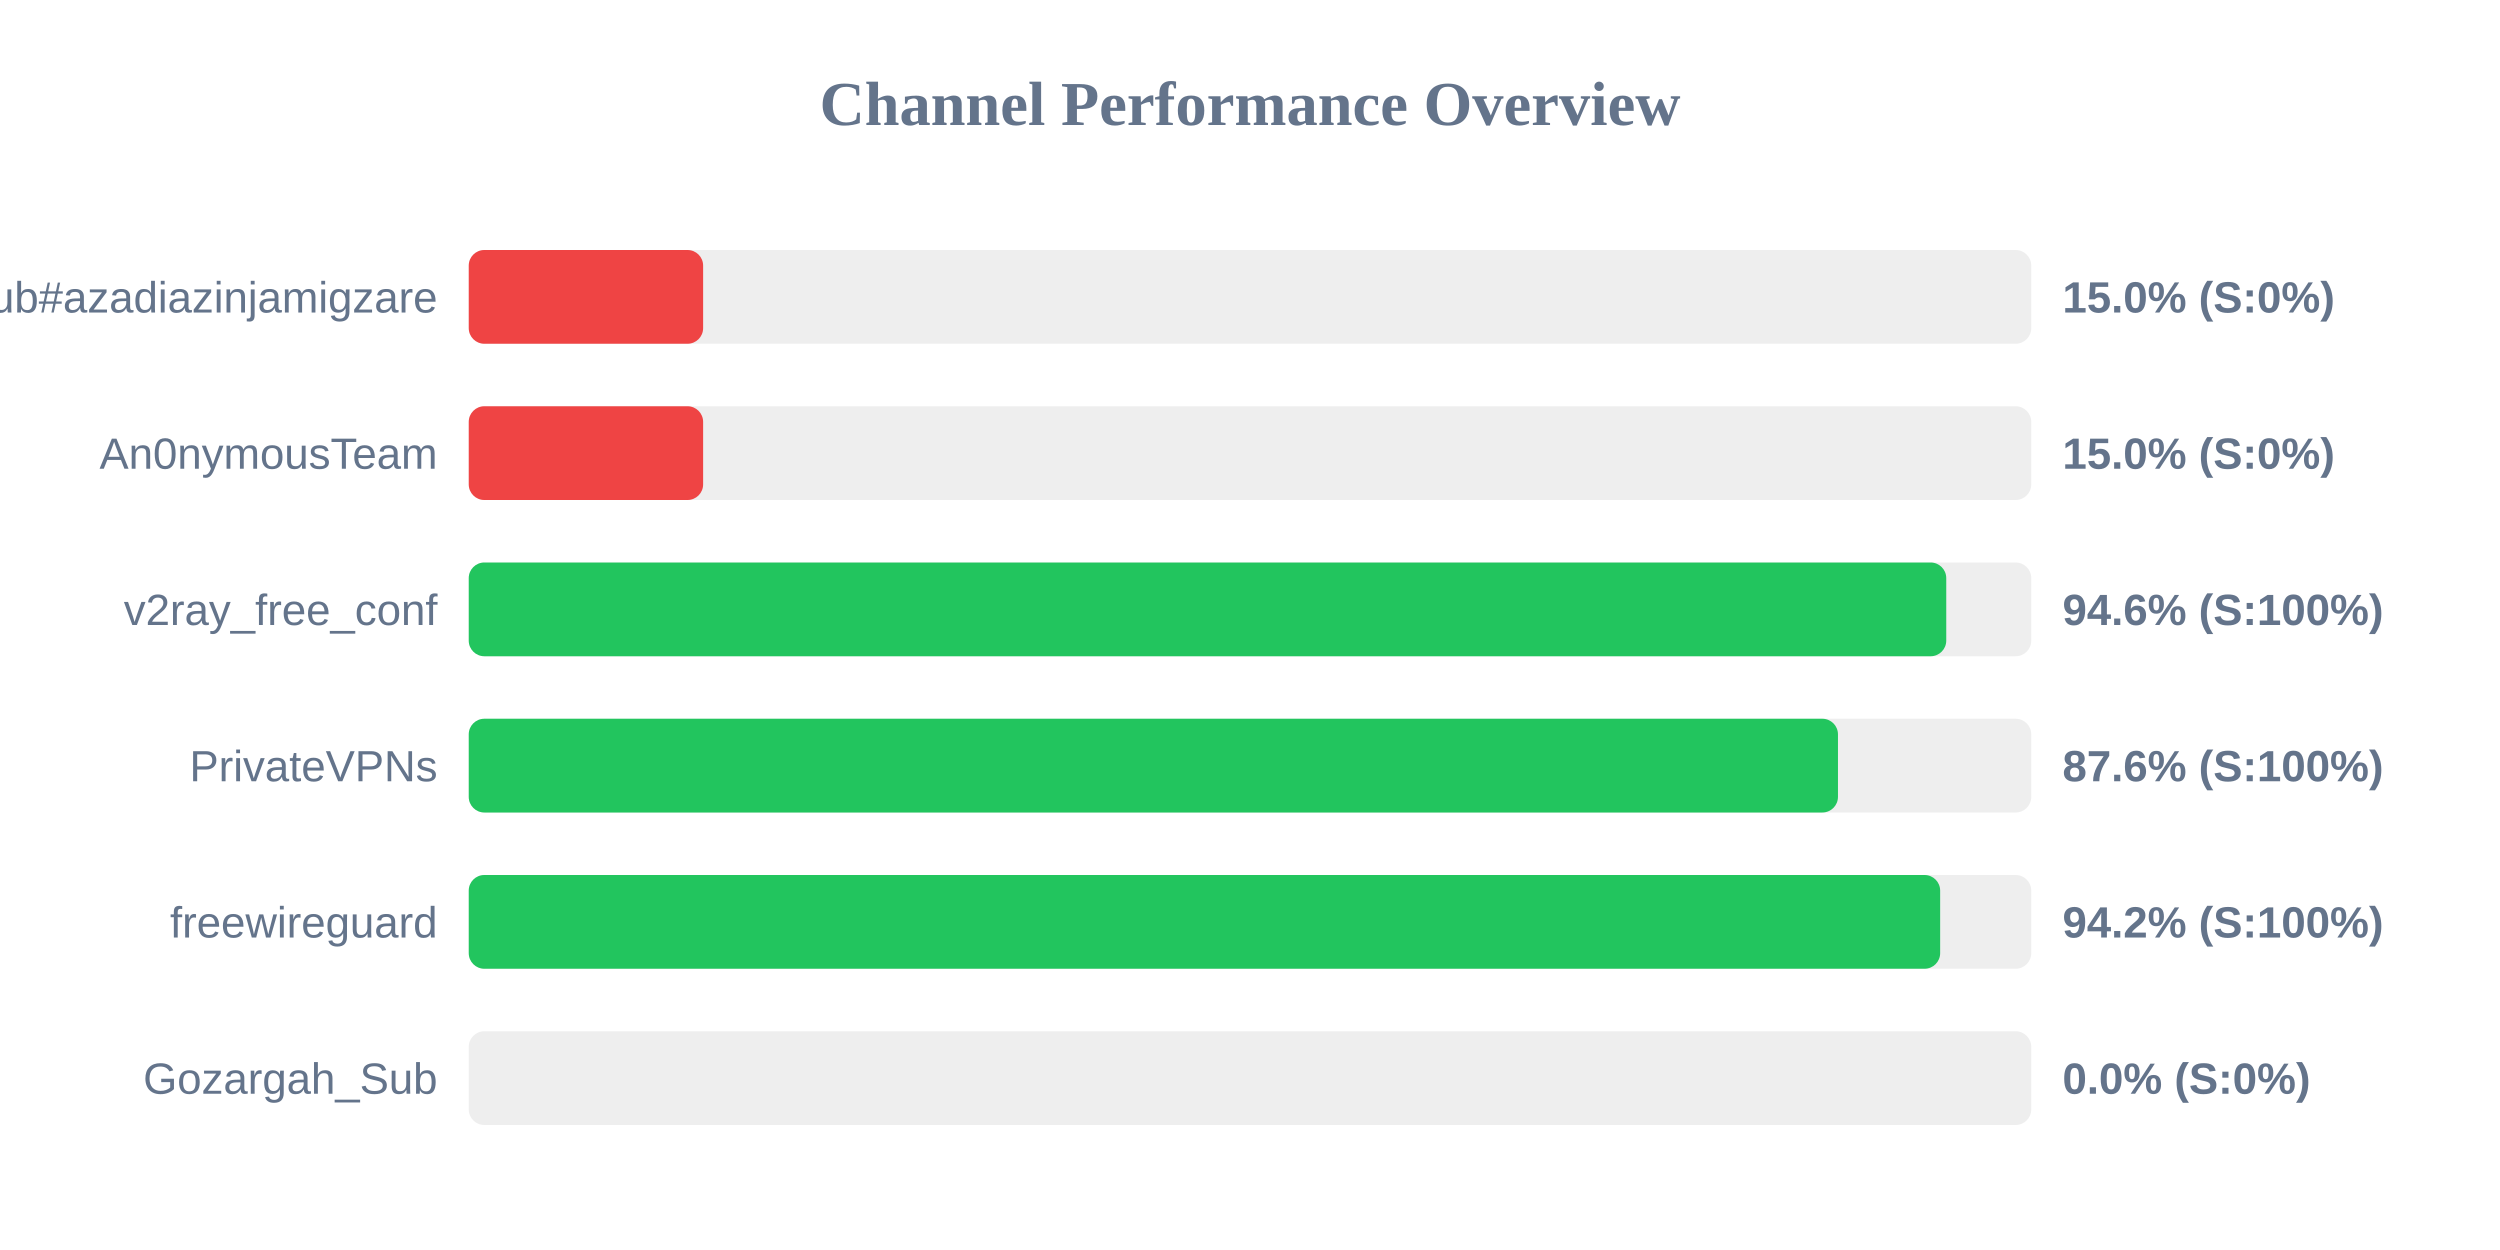
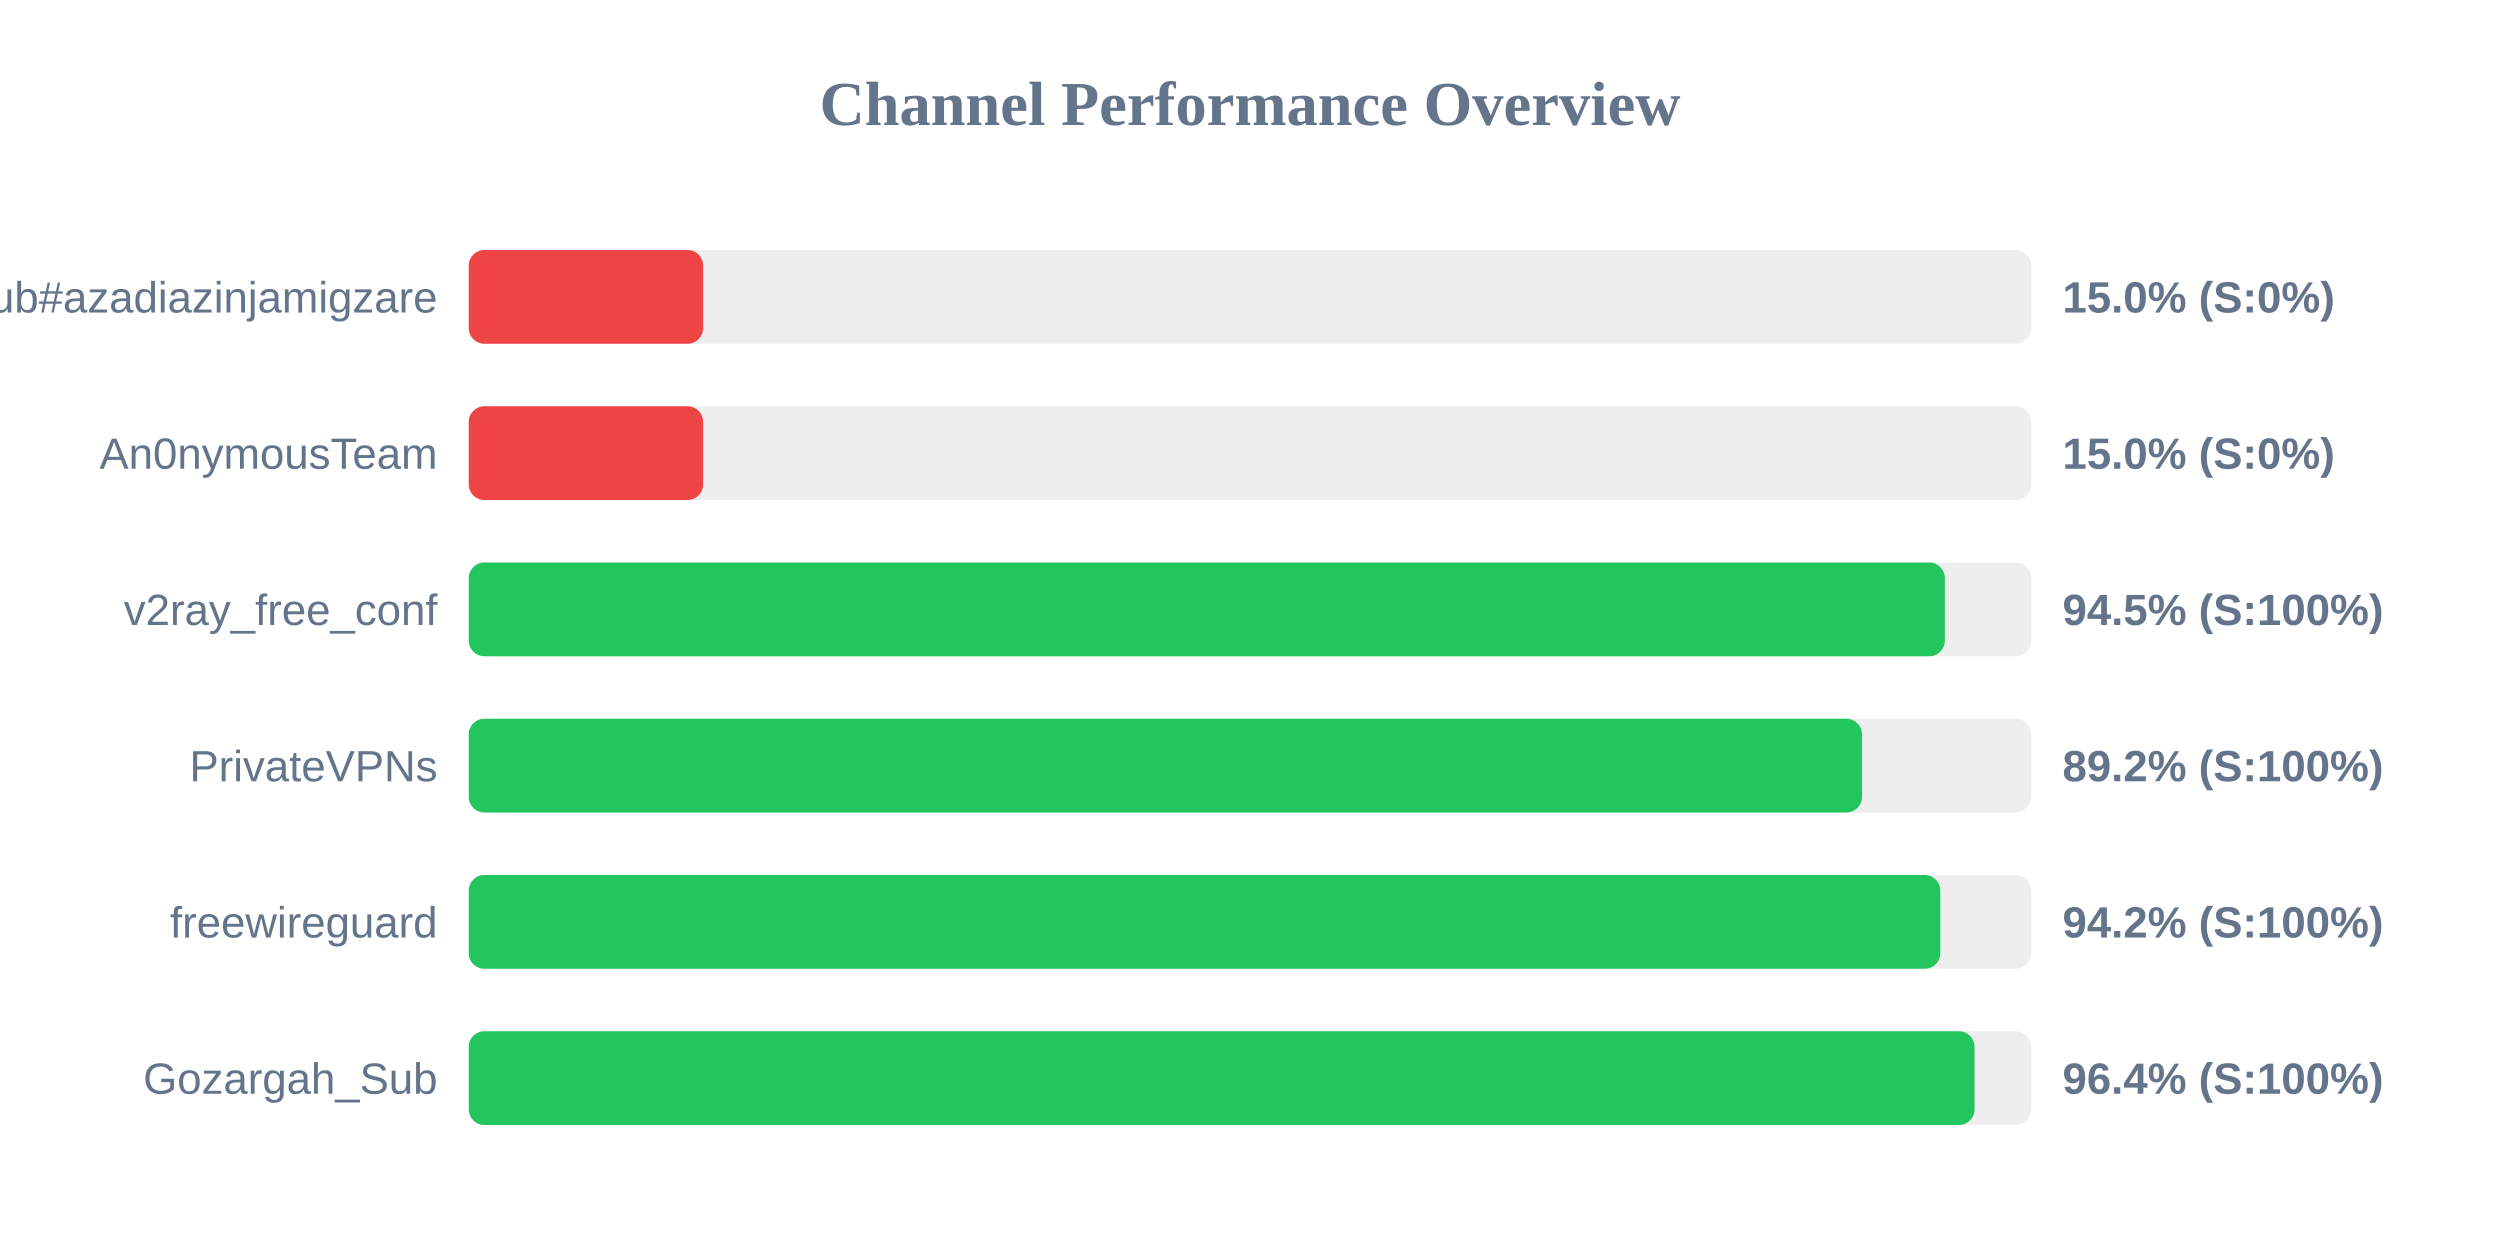
<svg xmlns="http://www.w3.org/2000/svg" width="800" height="400" version="1.1">
  <style>
        .row { font: 14px Arial; fill: #64748b; }
        .score { font: bold 14px Arial; fill: #64748b; }
    </style>
  <text x="400" y="40" text-anchor="middle" font-size="20px" font-weight="bold" fill="#64748b">Channel Performance Overview</text>
  <rect x="150" y="80" width="500" height="30" fill="#eee" rx="5" />
  <rect x="150" y="80" width="75.0" height="30" fill="#ef4444" rx="5" />
  <text x="140" y="100" text-anchor="end" class="row">Sub#azadiazinjamigzare</text>
  <text x="660" y="100" text-anchor="start" class="score">15.0% (S:0%)</text>
  <rect x="150" y="130" width="500" height="30" fill="#eee" rx="5" />
  <rect x="150" y="130" width="75.0" height="30" fill="#ef4444" rx="5" />
  <text x="140" y="150" text-anchor="end" class="row">An0nymousTeam</text>
  <text x="660" y="150" text-anchor="start" class="score">15.0% (S:0%)</text>
  <rect x="150" y="180" width="500" height="30" fill="#eee" rx="5" />
-   <rect x="150" y="180" width="472.8" height="30" fill="#22c55e" rx="5" />
+   <rect x="150" y="180" width="472.35" height="30" fill="#22c55e" rx="5" />
  <text x="140" y="200" text-anchor="end" class="row">v2ray_free_conf</text>
-   <text x="660" y="200" text-anchor="start" class="score">94.6% (S:100%)</text>
+   <text x="660" y="200" text-anchor="start" class="score">94.5% (S:100%)</text>
  <rect x="150" y="230" width="500" height="30" fill="#eee" rx="5" />
-   <rect x="150" y="230" width="438.15" height="30" fill="#22c55e" rx="5" />
+   <rect x="150" y="230" width="445.85" height="30" fill="#22c55e" rx="5" />
  <text x="140" y="250" text-anchor="end" class="row">PrivateVPNs</text>
-   <text x="660" y="250" text-anchor="start" class="score">87.6% (S:100%)</text>
+   <text x="660" y="250" text-anchor="start" class="score">89.2% (S:100%)</text>
  <rect x="150" y="280" width="500" height="30" fill="#eee" rx="5" />
-   <rect x="150" y="280" width="470.85" height="30" fill="#22c55e" rx="5" />
+   <rect x="150" y="280" width="470.9" height="30" fill="#22c55e" rx="5" />
  <text x="140" y="300" text-anchor="end" class="row">freewireguard</text>
  <text x="660" y="300" text-anchor="start" class="score">94.2% (S:100%)</text>
  <rect x="150" y="330" width="500" height="30" fill="#eee" rx="5" />
-   <rect x="150" y="330" width="0.0" height="30" fill="#ef4444" rx="5" />
+   <rect x="150" y="330" width="481.85" height="30" fill="#22c55e" rx="5" />
  <text x="140" y="350" text-anchor="end" class="row">Gozargah_Sub</text>
-   <text x="660" y="350" text-anchor="start" class="score">0.0% (S:0%)</text>
+   <text x="660" y="350" text-anchor="start" class="score">96.4% (S:100%)</text>
</svg>
